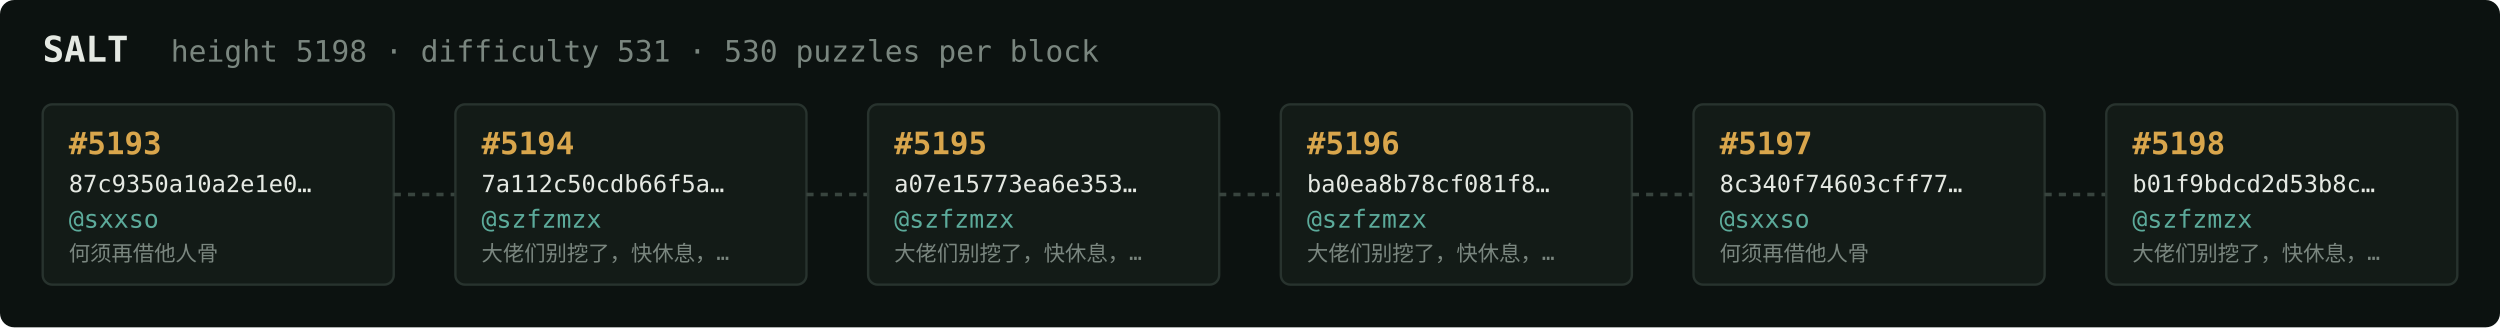
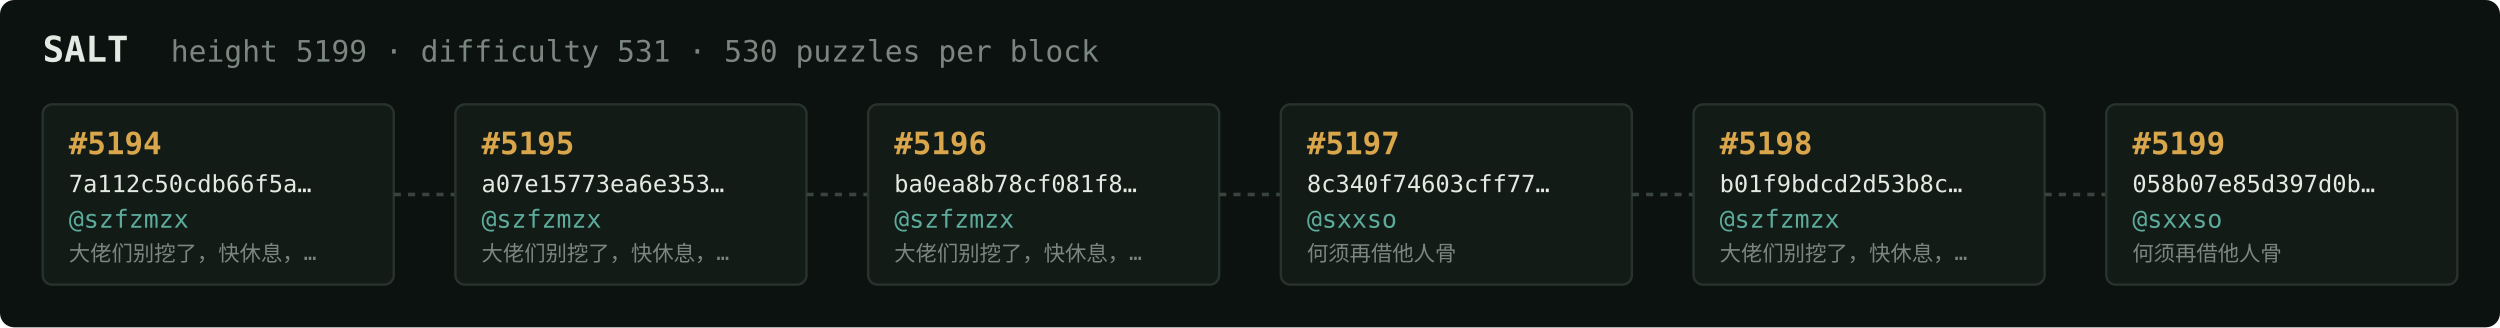
<svg xmlns="http://www.w3.org/2000/svg" width="1054" height="138" viewBox="0 0 1054 138" font-family="ui-monospace,SFMono-Regular,Menlo,monospace">
  <rect fill="#0c1210" width="1054" height="138" rx="6" />
  <text x="18" y="26" fill="#e5e9e3" font-size="15" font-weight="700">SALT</text>
-   <text x="72" y="26" fill="#7a867f" font-size="12.5">height 5198 · difficulty 531 · 530 puzzles per block</text>
+   <text x="72" y="26" fill="#7a867f" font-size="12.5">height 5199 · difficulty 531 · 530 puzzles per block</text>
  <rect x="18" y="44" width="148" height="76" rx="4" fill="#131b17" stroke="#28332e" stroke-width="1" />
-   <text x="29" y="65" fill="#d9a64c" font-size="13" font-weight="700">#5193</text>
-   <text x="29" y="81" fill="#e5e9e3" font-size="10">87c9350a10a2e1e0…</text>
-   <text x="29" y="96" fill="#5cab9b" font-size="10.5">@sxxso</text>
-   <text x="29" y="110" fill="#7a867f" font-size="9">何须再借他人骨</text>
+   <text x="29" y="65" fill="#d9a64c" font-size="13" font-weight="700">#5194</text>
+   <text x="29" y="81" fill="#e5e9e3" font-size="10">7a112c50cdb66f5a…</text>
+   <text x="29" y="96" fill="#5cab9b" font-size="10.5">@szfzmzx</text>
+   <text x="29" y="110" fill="#7a867f" font-size="9">大佬们别挖了，快休息，…</text>
  <line x1="166" y1="82.0" x2="192" y2="82.0" stroke="#38443e" stroke-width="1.5" stroke-dasharray="3 3" />
  <rect x="192" y="44" width="148" height="76" rx="4" fill="#131b17" stroke="#28332e" stroke-width="1" />
-   <text x="203" y="65" fill="#d9a64c" font-size="13" font-weight="700">#5194</text>
-   <text x="203" y="81" fill="#e5e9e3" font-size="10">7a112c50cdb66f5a…</text>
+   <text x="203" y="65" fill="#d9a64c" font-size="13" font-weight="700">#5195</text>
+   <text x="203" y="81" fill="#e5e9e3" font-size="10">a07e15773ea6e353…</text>
  <text x="203" y="96" fill="#5cab9b" font-size="10.5">@szfzmzx</text>
  <text x="203" y="110" fill="#7a867f" font-size="9">大佬们别挖了，快休息，…</text>
  <line x1="340" y1="82.0" x2="366" y2="82.0" stroke="#38443e" stroke-width="1.5" stroke-dasharray="3 3" />
  <rect x="366" y="44" width="148" height="76" rx="4" fill="#131b17" stroke="#28332e" stroke-width="1" />
-   <text x="377" y="65" fill="#d9a64c" font-size="13" font-weight="700">#5195</text>
-   <text x="377" y="81" fill="#e5e9e3" font-size="10">a07e15773ea6e353…</text>
+   <text x="377" y="65" fill="#d9a64c" font-size="13" font-weight="700">#5196</text>
+   <text x="377" y="81" fill="#e5e9e3" font-size="10">ba0ea8b78cf081f8…</text>
  <text x="377" y="96" fill="#5cab9b" font-size="10.5">@szfzmzx</text>
  <text x="377" y="110" fill="#7a867f" font-size="9">大佬们别挖了，快休息，…</text>
  <line x1="514" y1="82.0" x2="540" y2="82.0" stroke="#38443e" stroke-width="1.5" stroke-dasharray="3 3" />
  <rect x="540" y="44" width="148" height="76" rx="4" fill="#131b17" stroke="#28332e" stroke-width="1" />
-   <text x="551" y="65" fill="#d9a64c" font-size="13" font-weight="700">#5196</text>
-   <text x="551" y="81" fill="#e5e9e3" font-size="10">ba0ea8b78cf081f8…</text>
-   <text x="551" y="96" fill="#5cab9b" font-size="10.5">@szfzmzx</text>
-   <text x="551" y="110" fill="#7a867f" font-size="9">大佬们别挖了，快休息，…</text>
+   <text x="551" y="65" fill="#d9a64c" font-size="13" font-weight="700">#5197</text>
+   <text x="551" y="81" fill="#e5e9e3" font-size="10">8c340f74603cff77…</text>
+   <text x="551" y="96" fill="#5cab9b" font-size="10.5">@sxxso</text>
+   <text x="551" y="110" fill="#7a867f" font-size="9">何须再借他人骨</text>
  <line x1="688" y1="82.0" x2="714" y2="82.0" stroke="#38443e" stroke-width="1.5" stroke-dasharray="3 3" />
  <rect x="714" y="44" width="148" height="76" rx="4" fill="#131b17" stroke="#28332e" stroke-width="1" />
-   <text x="725" y="65" fill="#d9a64c" font-size="13" font-weight="700">#5197</text>
-   <text x="725" y="81" fill="#e5e9e3" font-size="10">8c340f74603cff77…</text>
-   <text x="725" y="96" fill="#5cab9b" font-size="10.5">@sxxso</text>
-   <text x="725" y="110" fill="#7a867f" font-size="9">何须再借他人骨</text>
+   <text x="725" y="65" fill="#d9a64c" font-size="13" font-weight="700">#5198</text>
+   <text x="725" y="81" fill="#e5e9e3" font-size="10">b01f9bdcd2d53b8c…</text>
+   <text x="725" y="96" fill="#5cab9b" font-size="10.5">@szfzmzx</text>
+   <text x="725" y="110" fill="#7a867f" font-size="9">大佬们别挖了，快休息，…</text>
  <line x1="862" y1="82.0" x2="888" y2="82.0" stroke="#38443e" stroke-width="1.5" stroke-dasharray="3 3" />
  <rect x="888" y="44" width="148" height="76" rx="4" fill="#131b17" stroke="#28332e" stroke-width="1" />
-   <text x="899" y="65" fill="#d9a64c" font-size="13" font-weight="700">#5198</text>
-   <text x="899" y="81" fill="#e5e9e3" font-size="10">b01f9bdcd2d53b8c…</text>
-   <text x="899" y="96" fill="#5cab9b" font-size="10.5">@szfzmzx</text>
-   <text x="899" y="110" fill="#7a867f" font-size="9">大佬们别挖了，快休息，…</text>
+   <text x="899" y="65" fill="#d9a64c" font-size="13" font-weight="700">#5199</text>
+   <text x="899" y="81" fill="#e5e9e3" font-size="10">058b07e85d397d0b…</text>
+   <text x="899" y="96" fill="#5cab9b" font-size="10.5">@sxxso</text>
+   <text x="899" y="110" fill="#7a867f" font-size="9">何须再借他人骨</text>
</svg>
